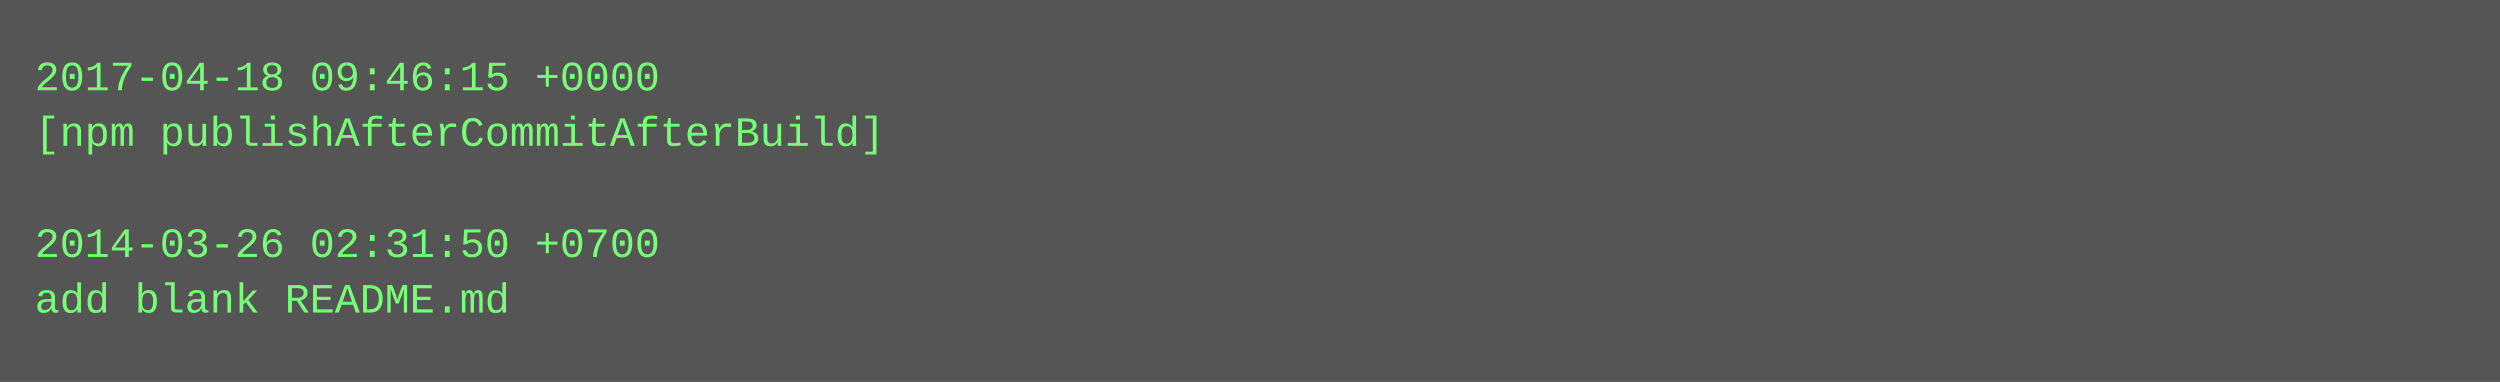
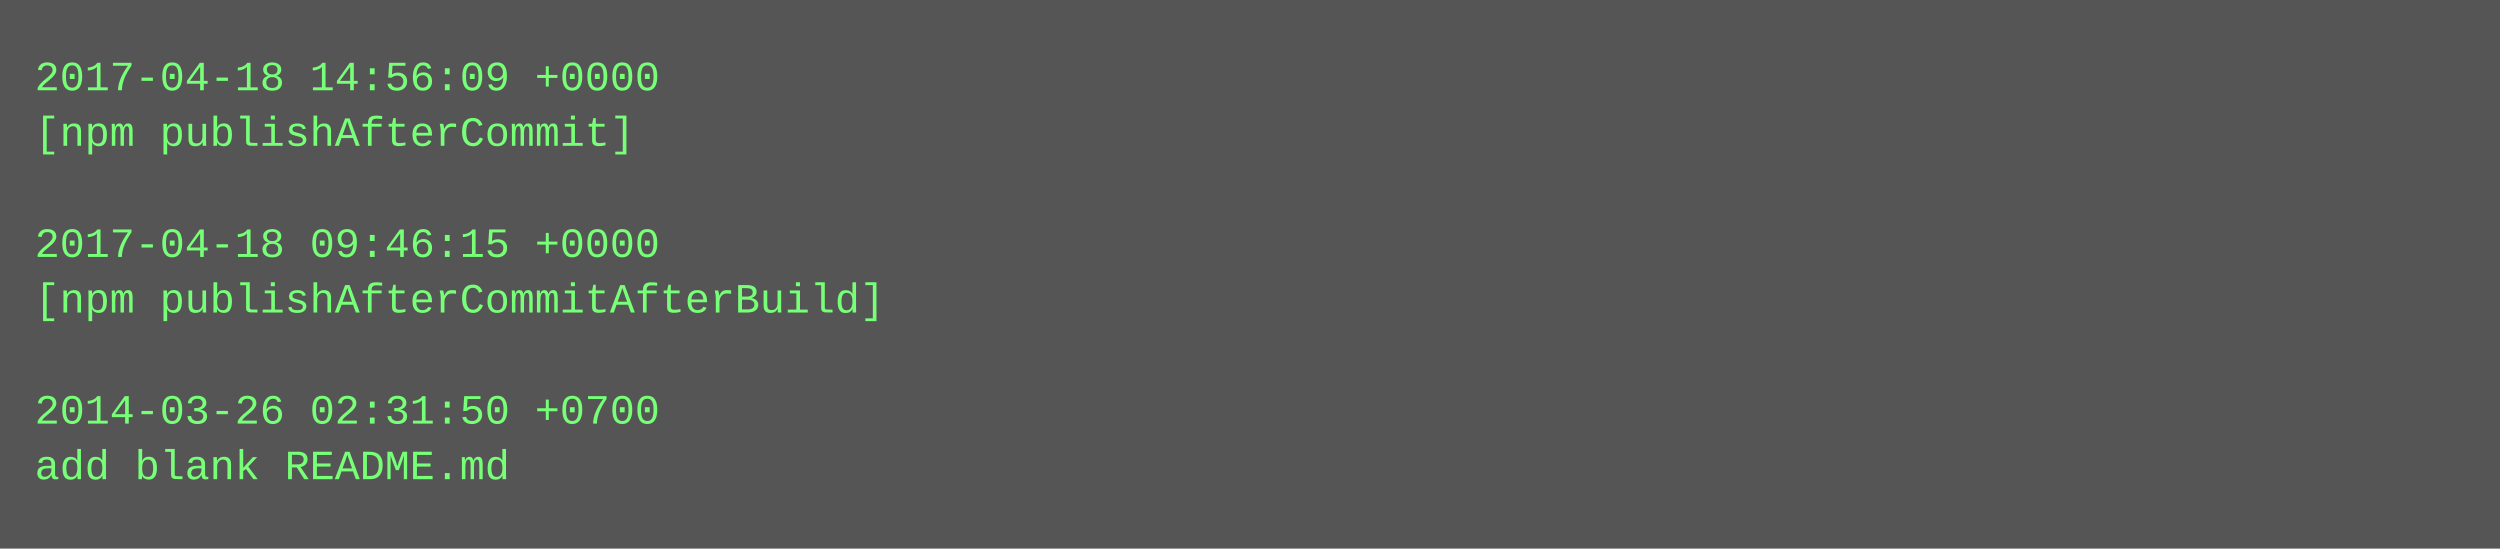
- <svg xmlns="http://www.w3.org/2000/svg" height="110" width="720">
-   <rect height="110" fill="#555" width="720" />
+ <svg xmlns="http://www.w3.org/2000/svg" height="158" width="720">
+   <rect height="158" fill="#555" width="720" />
  <text fill="#7f7" font-family="Courier New" font-size="12" xml:space="preserve">
-     <tspan x="10" y="26">2017-04-18 09:46:15 +0000</tspan>
-     <tspan x="10" y="42">[npm publishAfterCommitAfterBuild]</tspan>
+     <tspan x="10" y="26">2017-04-18 14:56:09 +0000</tspan>
+     <tspan x="10" y="42">[npm publishAfterCommit]</tspan>
    <tspan x="10" y="58" />
-     <tspan x="10" y="74">2014-03-26 02:31:50 +0700</tspan>
-     <tspan x="10" y="90">add blank README.md</tspan>
+     <tspan x="10" y="74">2017-04-18 09:46:15 +0000</tspan>
+     <tspan x="10" y="90">[npm publishAfterCommitAfterBuild]</tspan>
+     <tspan x="10" y="106" />
+     <tspan x="10" y="122">2014-03-26 02:31:50 +0700</tspan>
+     <tspan x="10" y="138">add blank README.md</tspan>
  </text>
</svg>
